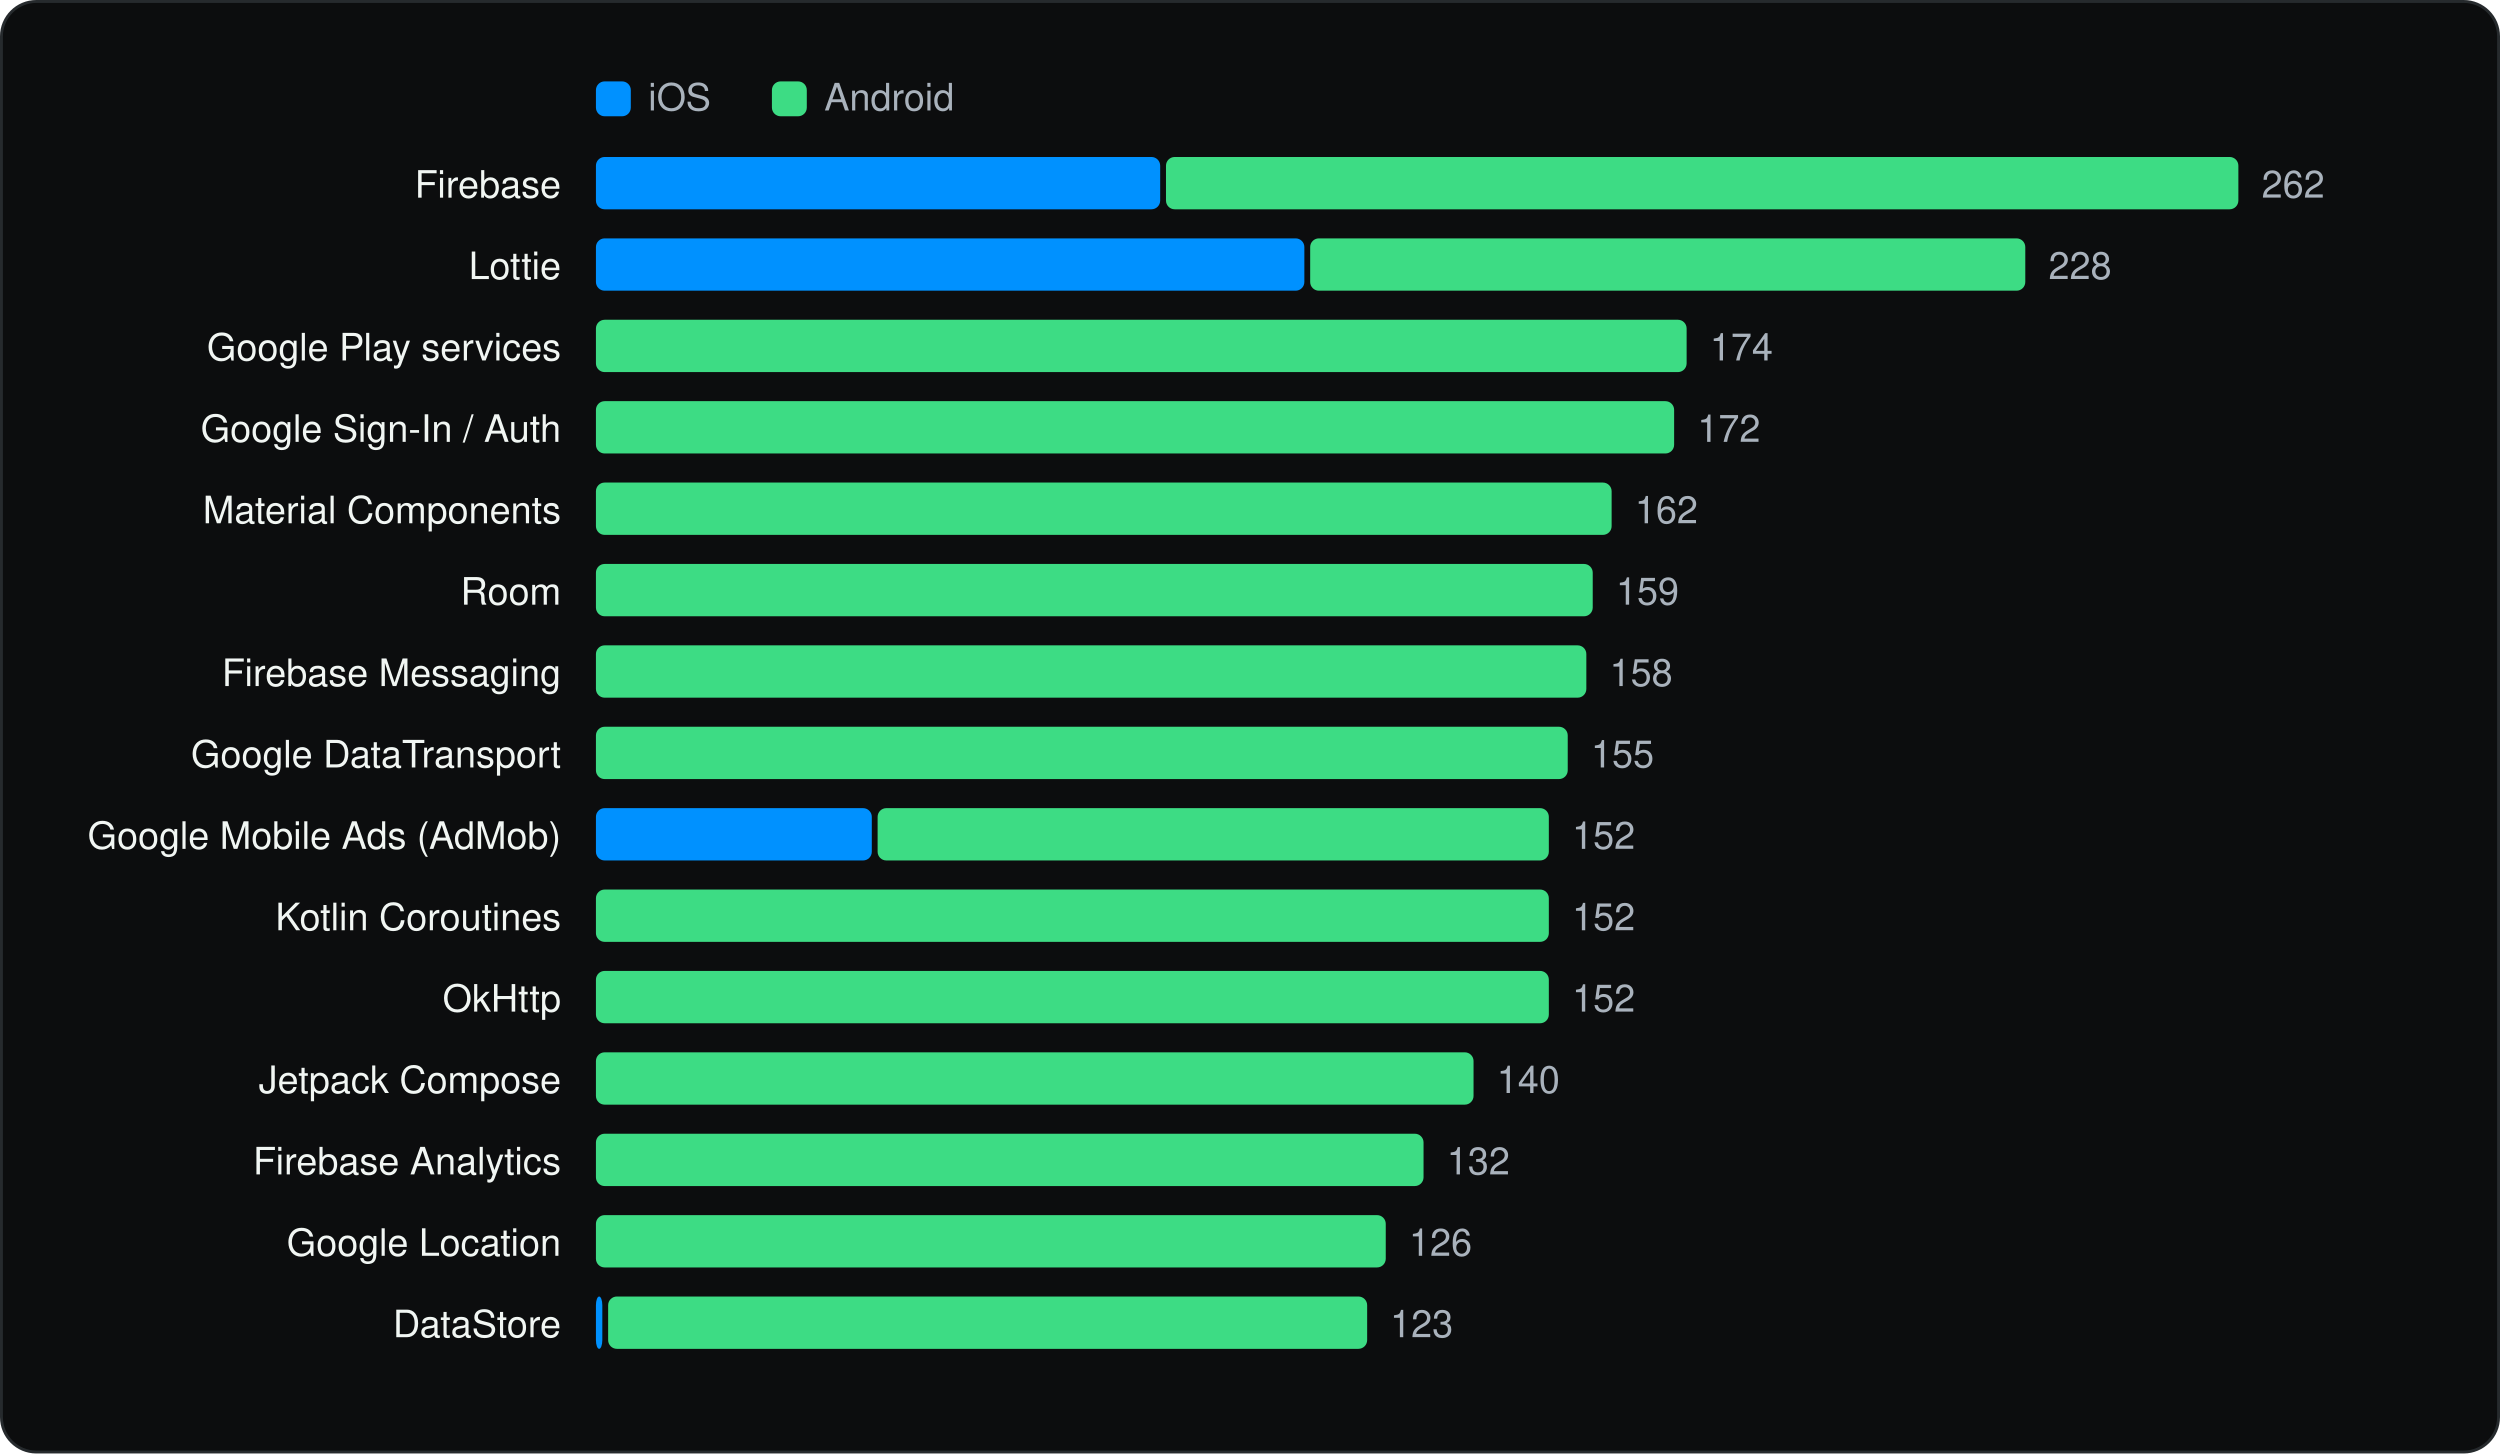
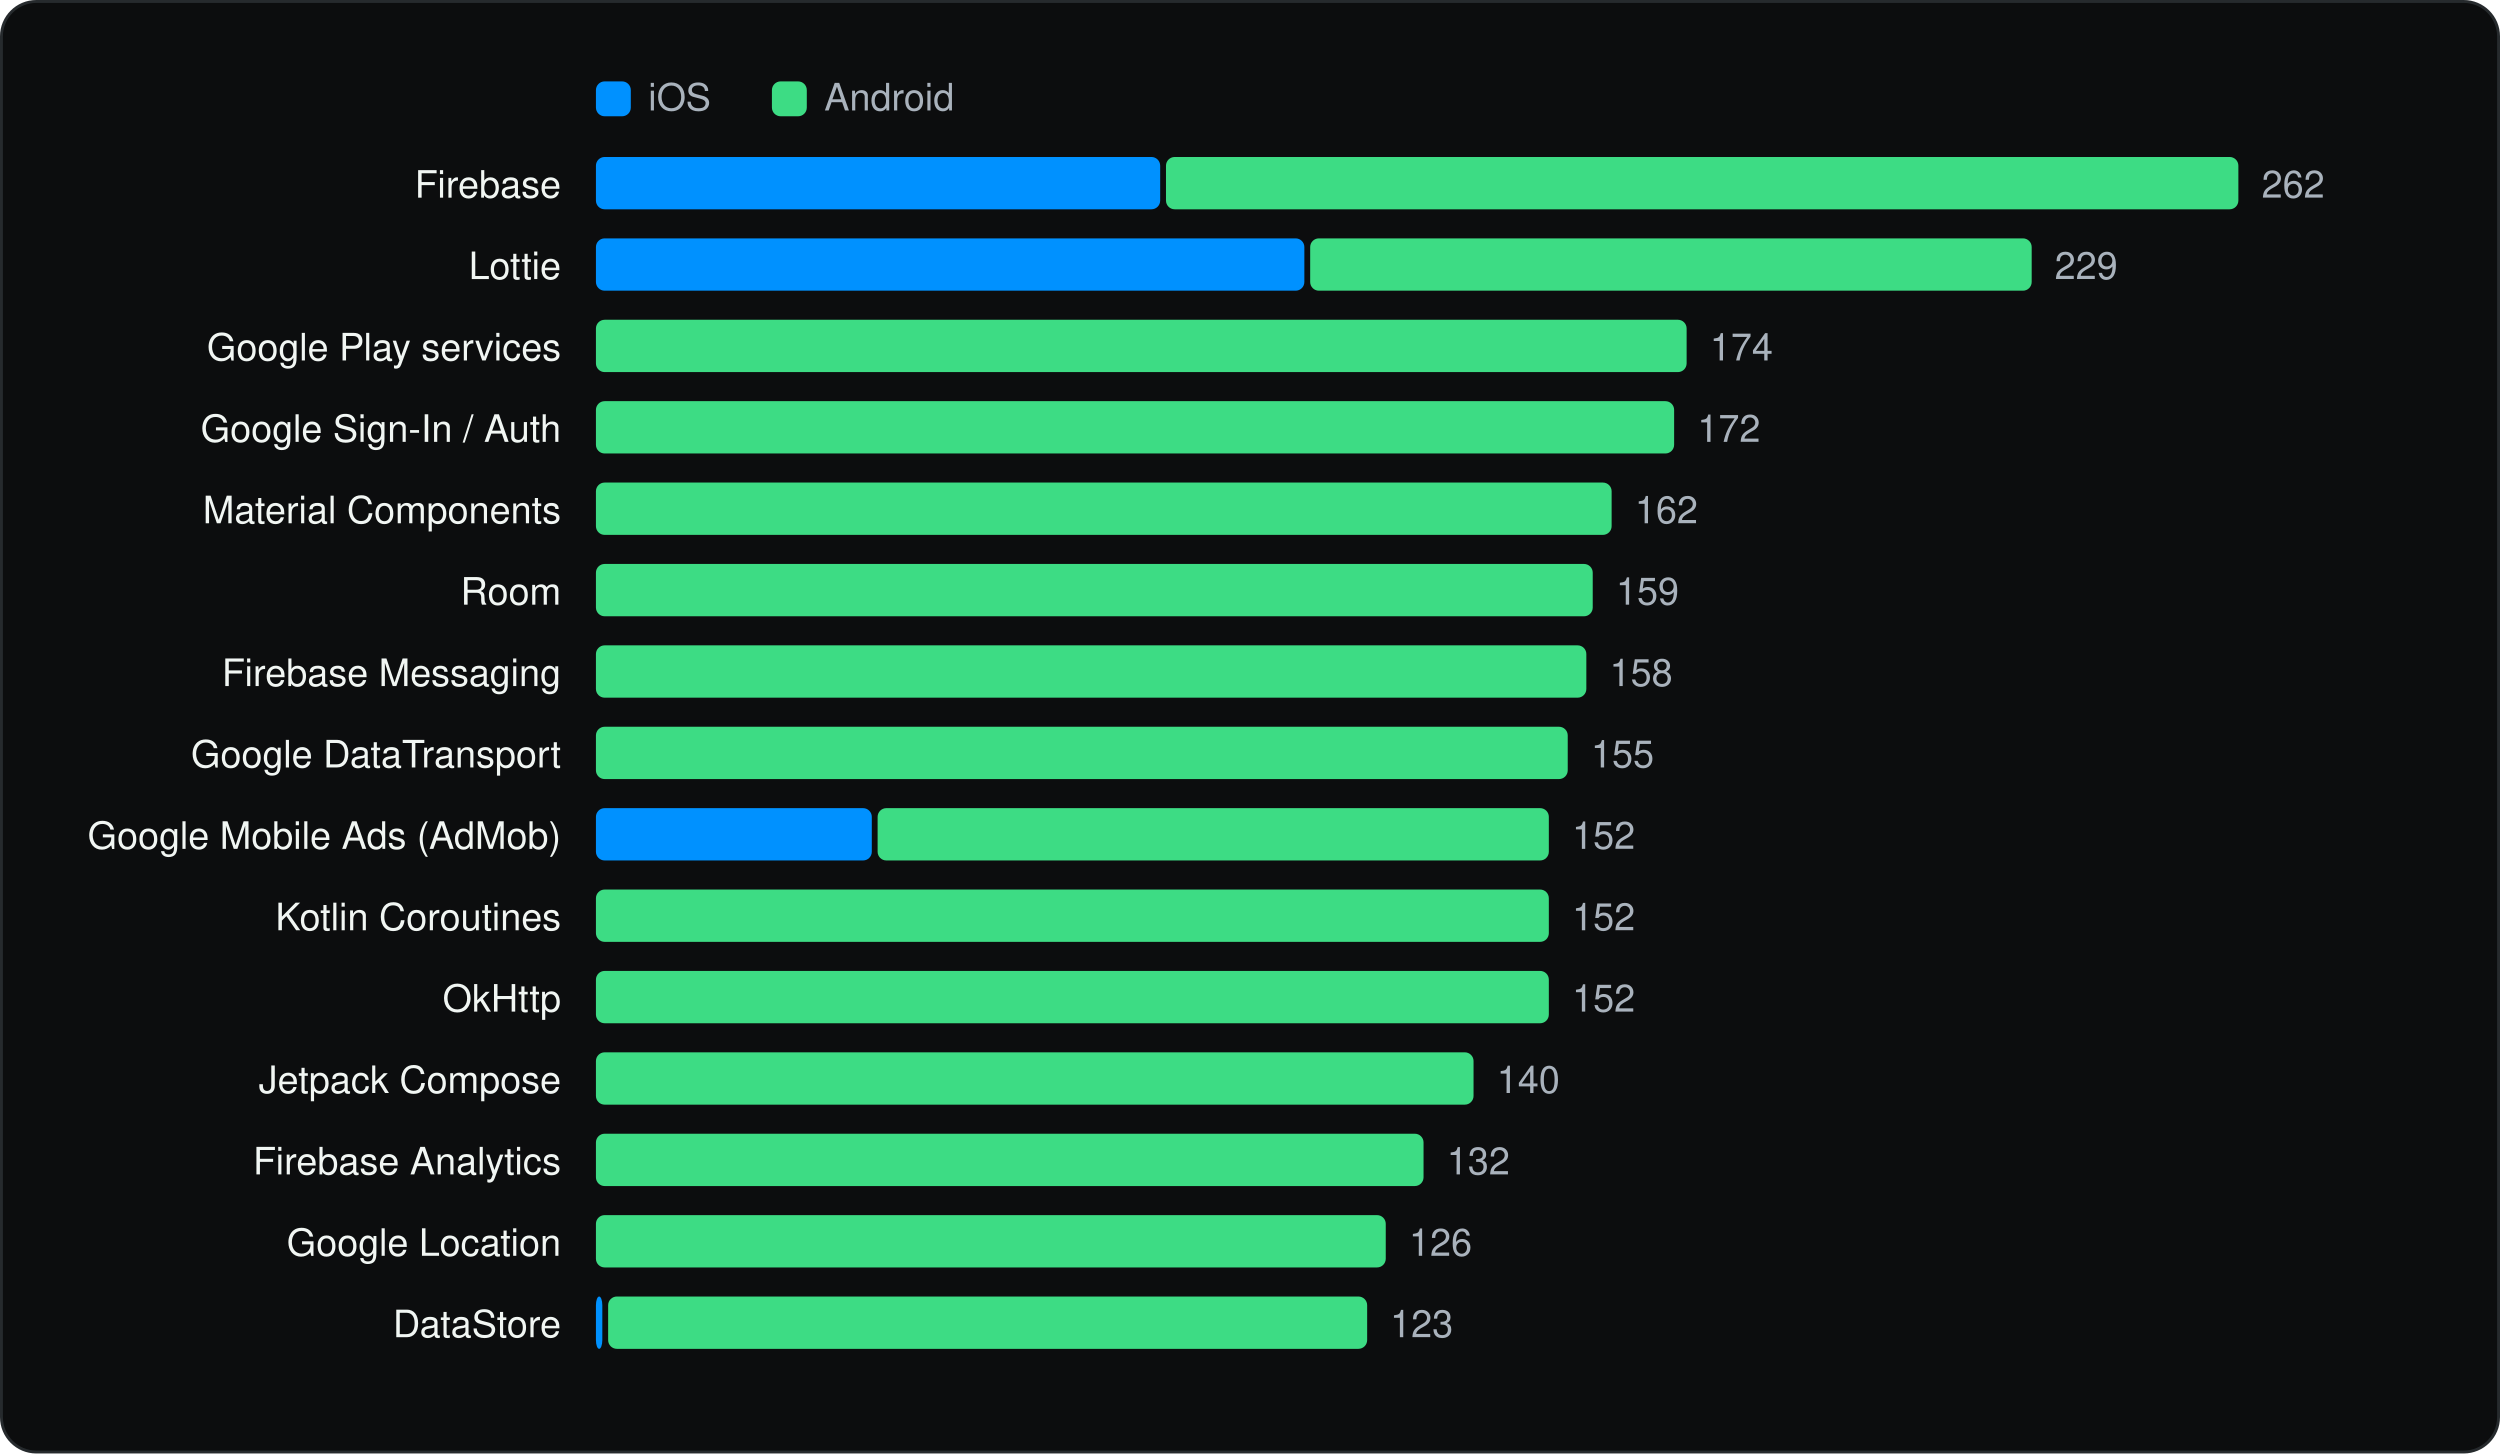
<svg xmlns="http://www.w3.org/2000/svg" viewBox="0 0 860 500" width="860" height="500" role="img" aria-label="Most used SDKs" font-family="Geist, -apple-system, BlinkMacSystemFont, 'Segoe UI', Helvetica, Arial, sans-serif">
  <rect x="0.5" y="0.5" width="859" height="499" rx="12" fill="#0C0D0E" stroke="#262A2D" />
  <g transform="translate(20 20)">
    <rect x="185" y="8" width="12" height="12" rx="3" fill="#0091FF" />
    <text x="203" y="18" font-size="13" fill="#A9B2BC">iOS</text>
    <rect x="245.54" y="8" width="12" height="12" rx="3" fill="#3DDC84" />
    <text x="263.54" y="18" font-size="13" fill="#A9B2BC">Android</text>
    <text x="173" y="48" font-size="13" text-anchor="end" fill="#F1F6F3">Firebase</text>
    <rect x="185.0" y="34" width="194.1" height="18" rx="3" fill="#0091FF" />
    <rect x="381.1" y="34" width="368.9" height="18" rx="3" fill="#3DDC84" />
    <text x="758.0" y="48" font-size="13" fill="#A9B2BC">262</text>
    <text x="173" y="76" font-size="13" text-anchor="end" fill="#F1F6F3">Lottie</text>
    <rect x="185.0" y="62" width="243.7" height="18" rx="3" fill="#0091FF" />
-     <rect x="430.7" y="62" width="246.0" height="18" rx="3" fill="#3DDC84" />
-     <text x="684.7" y="76" font-size="13" fill="#A9B2BC">228</text>
+     <rect x="430.7" y="62" width="248.2" height="18" rx="3" fill="#3DDC84" />
+     <text x="686.8" y="76" font-size="13" fill="#A9B2BC">229</text>
    <text x="173" y="104" font-size="13" text-anchor="end" fill="#F1F6F3">Google Play services</text>
    <rect x="185.0" y="90" width="375.2" height="18" rx="3" fill="#3DDC84" />
    <text x="568.2" y="104" font-size="13" fill="#A9B2BC">174</text>
    <text x="173" y="132" font-size="13" text-anchor="end" fill="#F1F6F3">Google Sign-In / Auth</text>
    <rect x="185.0" y="118" width="370.9" height="18" rx="3" fill="#3DDC84" />
    <text x="563.9" y="132" font-size="13" fill="#A9B2BC">172</text>
    <text x="173" y="160" font-size="13" text-anchor="end" fill="#F1F6F3">Material Components</text>
    <rect x="185.0" y="146" width="349.4" height="18" rx="3" fill="#3DDC84" />
    <text x="542.4" y="160" font-size="13" fill="#A9B2BC">162</text>
    <text x="173" y="188" font-size="13" text-anchor="end" fill="#F1F6F3">Room</text>
    <rect x="185.0" y="174" width="342.9" height="18" rx="3" fill="#3DDC84" />
    <text x="535.9" y="188" font-size="13" fill="#A9B2BC">159</text>
    <text x="173" y="216" font-size="13" text-anchor="end" fill="#F1F6F3">Firebase Messaging</text>
    <rect x="185.0" y="202" width="340.7" height="18" rx="3" fill="#3DDC84" />
    <text x="533.7" y="216" font-size="13" fill="#A9B2BC">158</text>
    <text x="173" y="244" font-size="13" text-anchor="end" fill="#F1F6F3">Google DataTransport</text>
    <rect x="185.0" y="230" width="334.3" height="18" rx="3" fill="#3DDC84" />
    <text x="527.3" y="244" font-size="13" fill="#A9B2BC">155</text>
    <text x="173" y="272" font-size="13" text-anchor="end" fill="#F1F6F3">Google Mobile Ads (AdMob)</text>
    <rect x="185.0" y="258" width="94.9" height="18" rx="3" fill="#0091FF" />
    <rect x="281.9" y="258" width="230.9" height="18" rx="3" fill="#3DDC84" />
    <text x="520.8" y="272" font-size="13" fill="#A9B2BC">152</text>
    <text x="173" y="300" font-size="13" text-anchor="end" fill="#F1F6F3">Kotlin Coroutines</text>
    <rect x="185.0" y="286" width="327.8" height="18" rx="3" fill="#3DDC84" />
    <text x="520.8" y="300" font-size="13" fill="#A9B2BC">152</text>
    <text x="173" y="328" font-size="13" text-anchor="end" fill="#F1F6F3">OkHttp</text>
    <rect x="185.0" y="314" width="327.8" height="18" rx="3" fill="#3DDC84" />
    <text x="520.8" y="328" font-size="13" fill="#A9B2BC">152</text>
    <text x="173" y="356" font-size="13" text-anchor="end" fill="#F1F6F3">Jetpack Compose</text>
    <rect x="185.0" y="342" width="301.9" height="18" rx="3" fill="#3DDC84" />
    <text x="494.9" y="356" font-size="13" fill="#A9B2BC">140</text>
    <text x="173" y="384" font-size="13" text-anchor="end" fill="#F1F6F3">Firebase Analytics</text>
    <rect x="185.0" y="370" width="284.7" height="18" rx="3" fill="#3DDC84" />
    <text x="477.7" y="384" font-size="13" fill="#A9B2BC">132</text>
    <text x="173" y="412" font-size="13" text-anchor="end" fill="#F1F6F3">Google Location</text>
    <rect x="185.0" y="398" width="271.7" height="18" rx="3" fill="#3DDC84" />
    <text x="464.7" y="412" font-size="13" fill="#A9B2BC">126</text>
    <text x="173" y="440" font-size="13" text-anchor="end" fill="#F1F6F3">DataStore</text>
    <rect x="185.0" y="426" width="2.2" height="18" rx="3" fill="#0091FF" />
    <rect x="189.2" y="426" width="261.1" height="18" rx="3" fill="#3DDC84" />
    <text x="458.2" y="440" font-size="13" fill="#A9B2BC">123</text>
  </g>
</svg>
